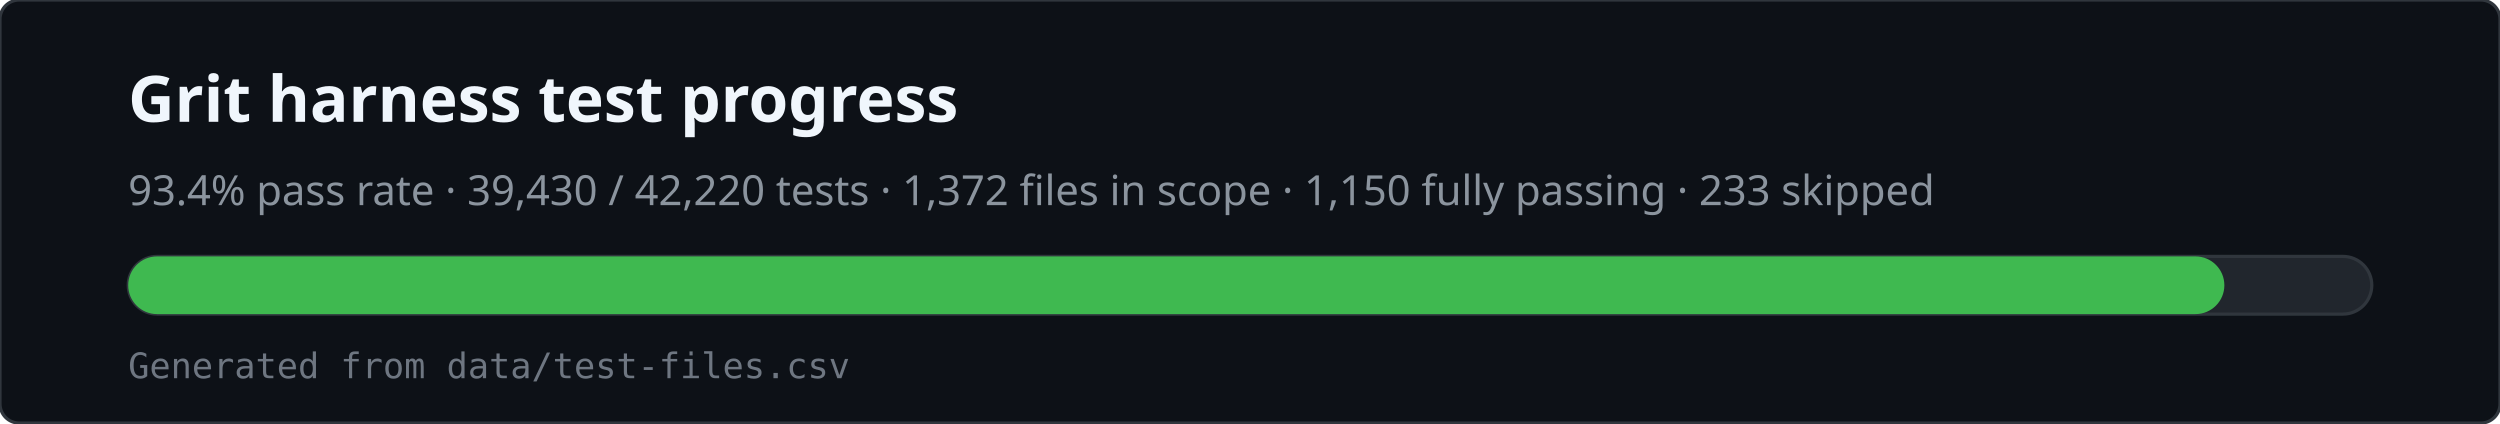
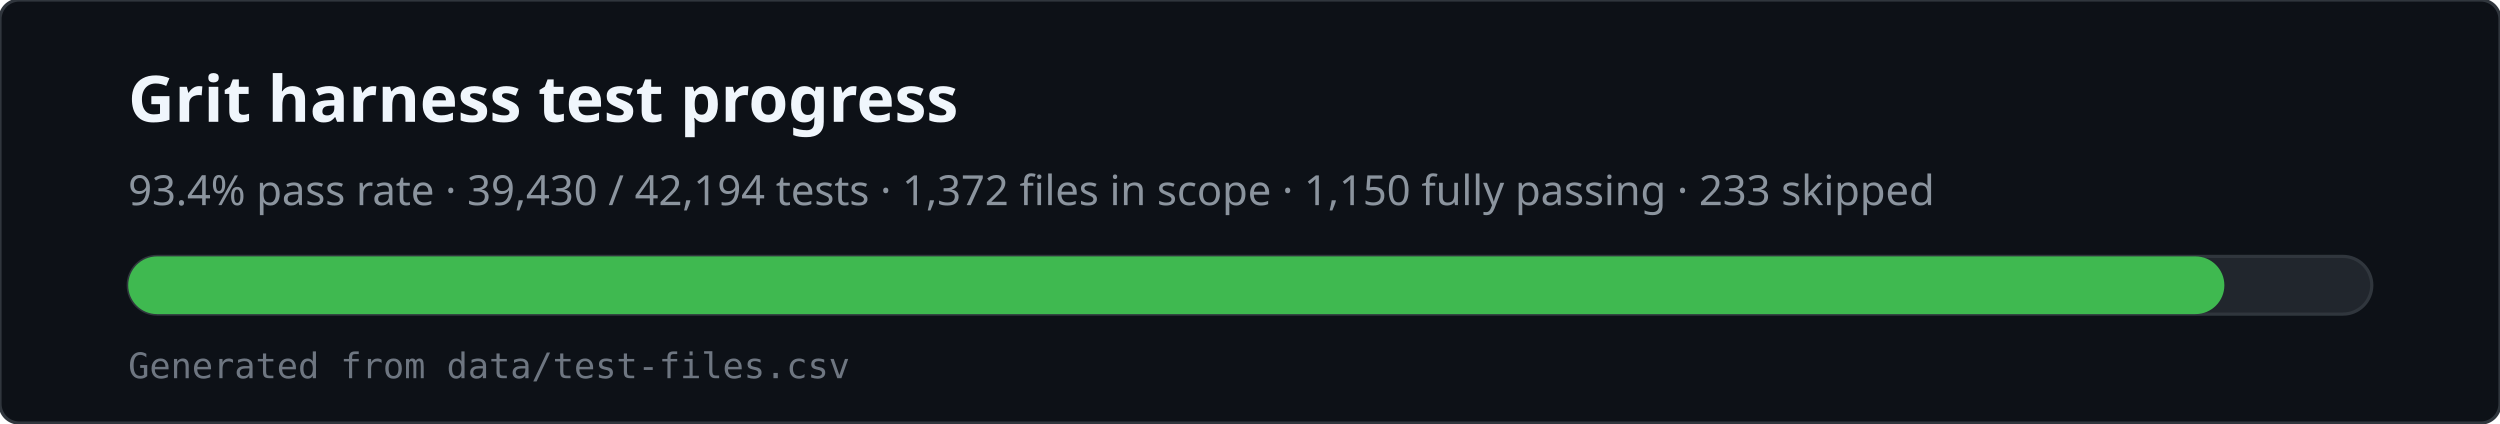
<svg xmlns="http://www.w3.org/2000/svg" viewBox="0 0 780 132" width="780" height="132" role="img" aria-labelledby="svg-title svg-desc">
  <rect x="0" y="0" width="780" height="132" rx="6" fill="#0d1117" stroke="#30363d" />
  <text x="40" y="38" fill="#f0f6fc" font-family="ui-sans-serif,system-ui,sans-serif" font-size="20" font-weight="600">Grit harness test progress</text>
-   <text x="40" y="64" fill="#8b949e" font-family="ui-sans-serif,system-ui,sans-serif" font-size="13">93.4% pass rate · 39,430 / 42,220 tests · 1,372 files in scope · 1,150 fully passing · 233 skipped</text>
+   <text x="40" y="64" fill="#8b949e" font-family="ui-sans-serif,system-ui,sans-serif" font-size="13">93.4% pass rate · 39,430 / 42,194 tests · 1,372 files in scope · 1,150 fully passing · 233 skipped</text>
  <rect x="40" y="80" width="700" height="18" rx="9" fill="#21262d" stroke="#30363d" />
  <rect x="40" y="80" width="654" height="18" rx="9" fill="#3fb950" />
  <text x="40" y="118" fill="#6e7681" font-family="ui-monospace,monospace" font-size="11">Generated from data/test-files.csv</text>
</svg>
